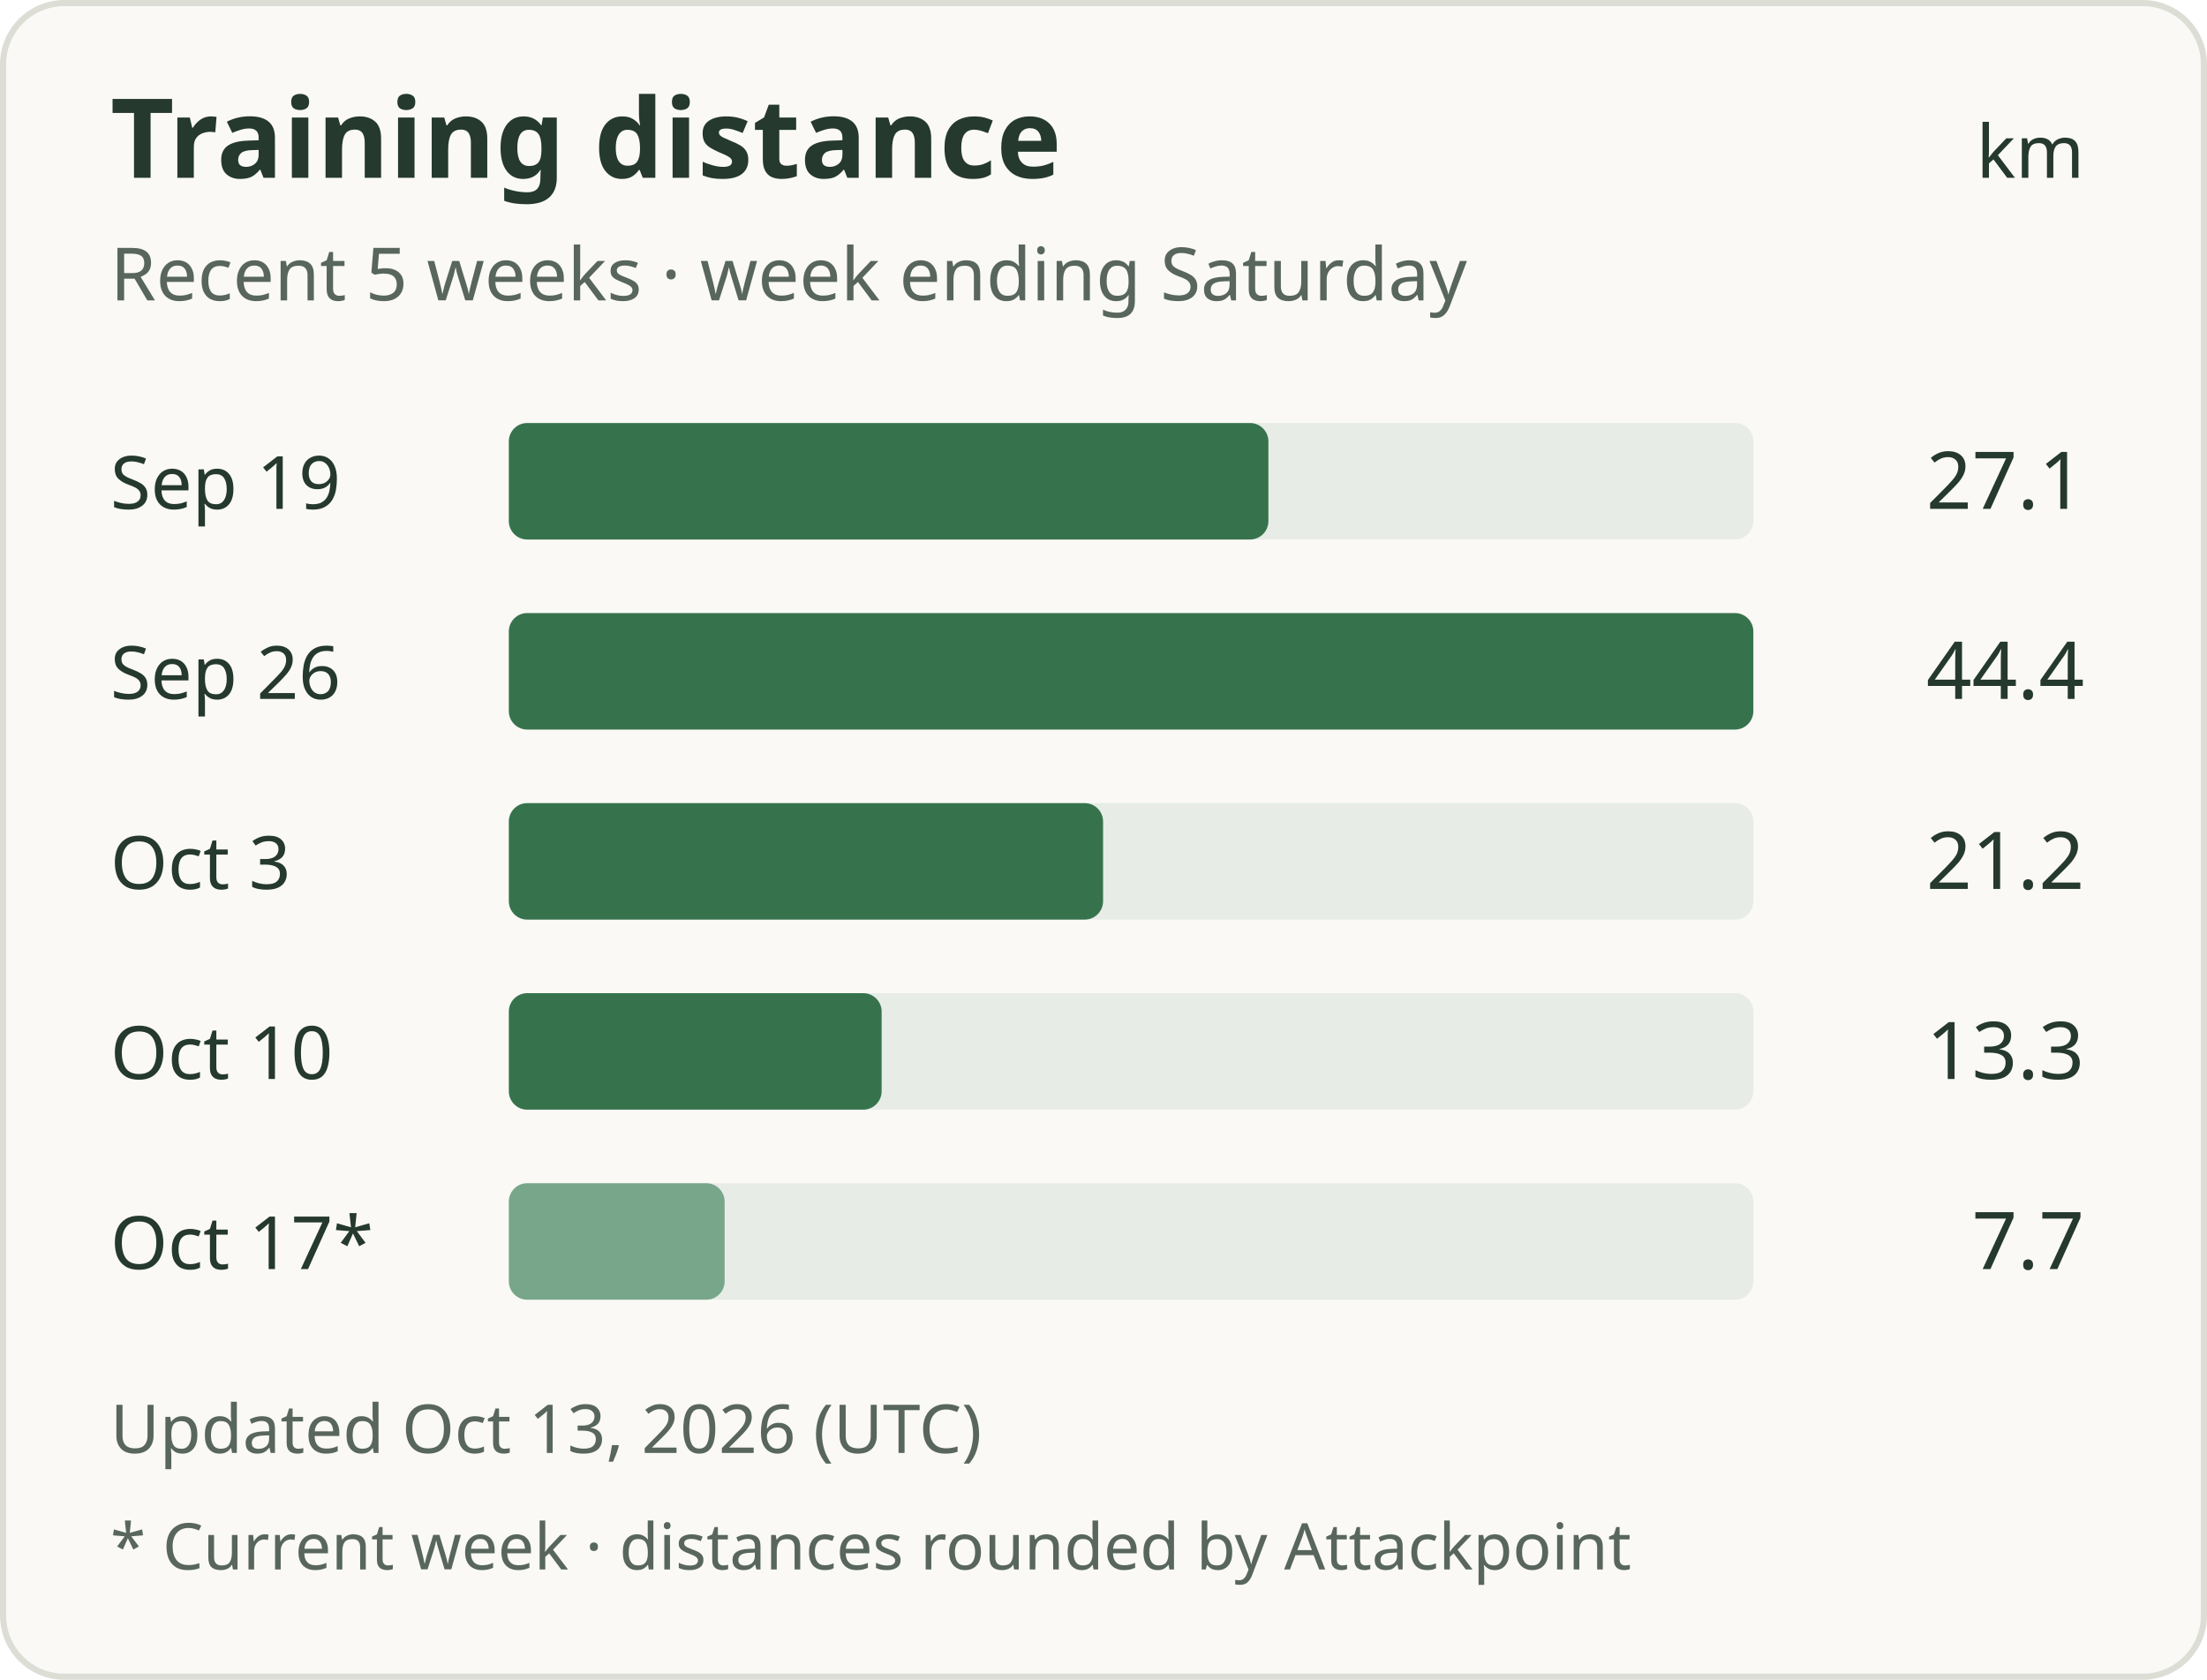
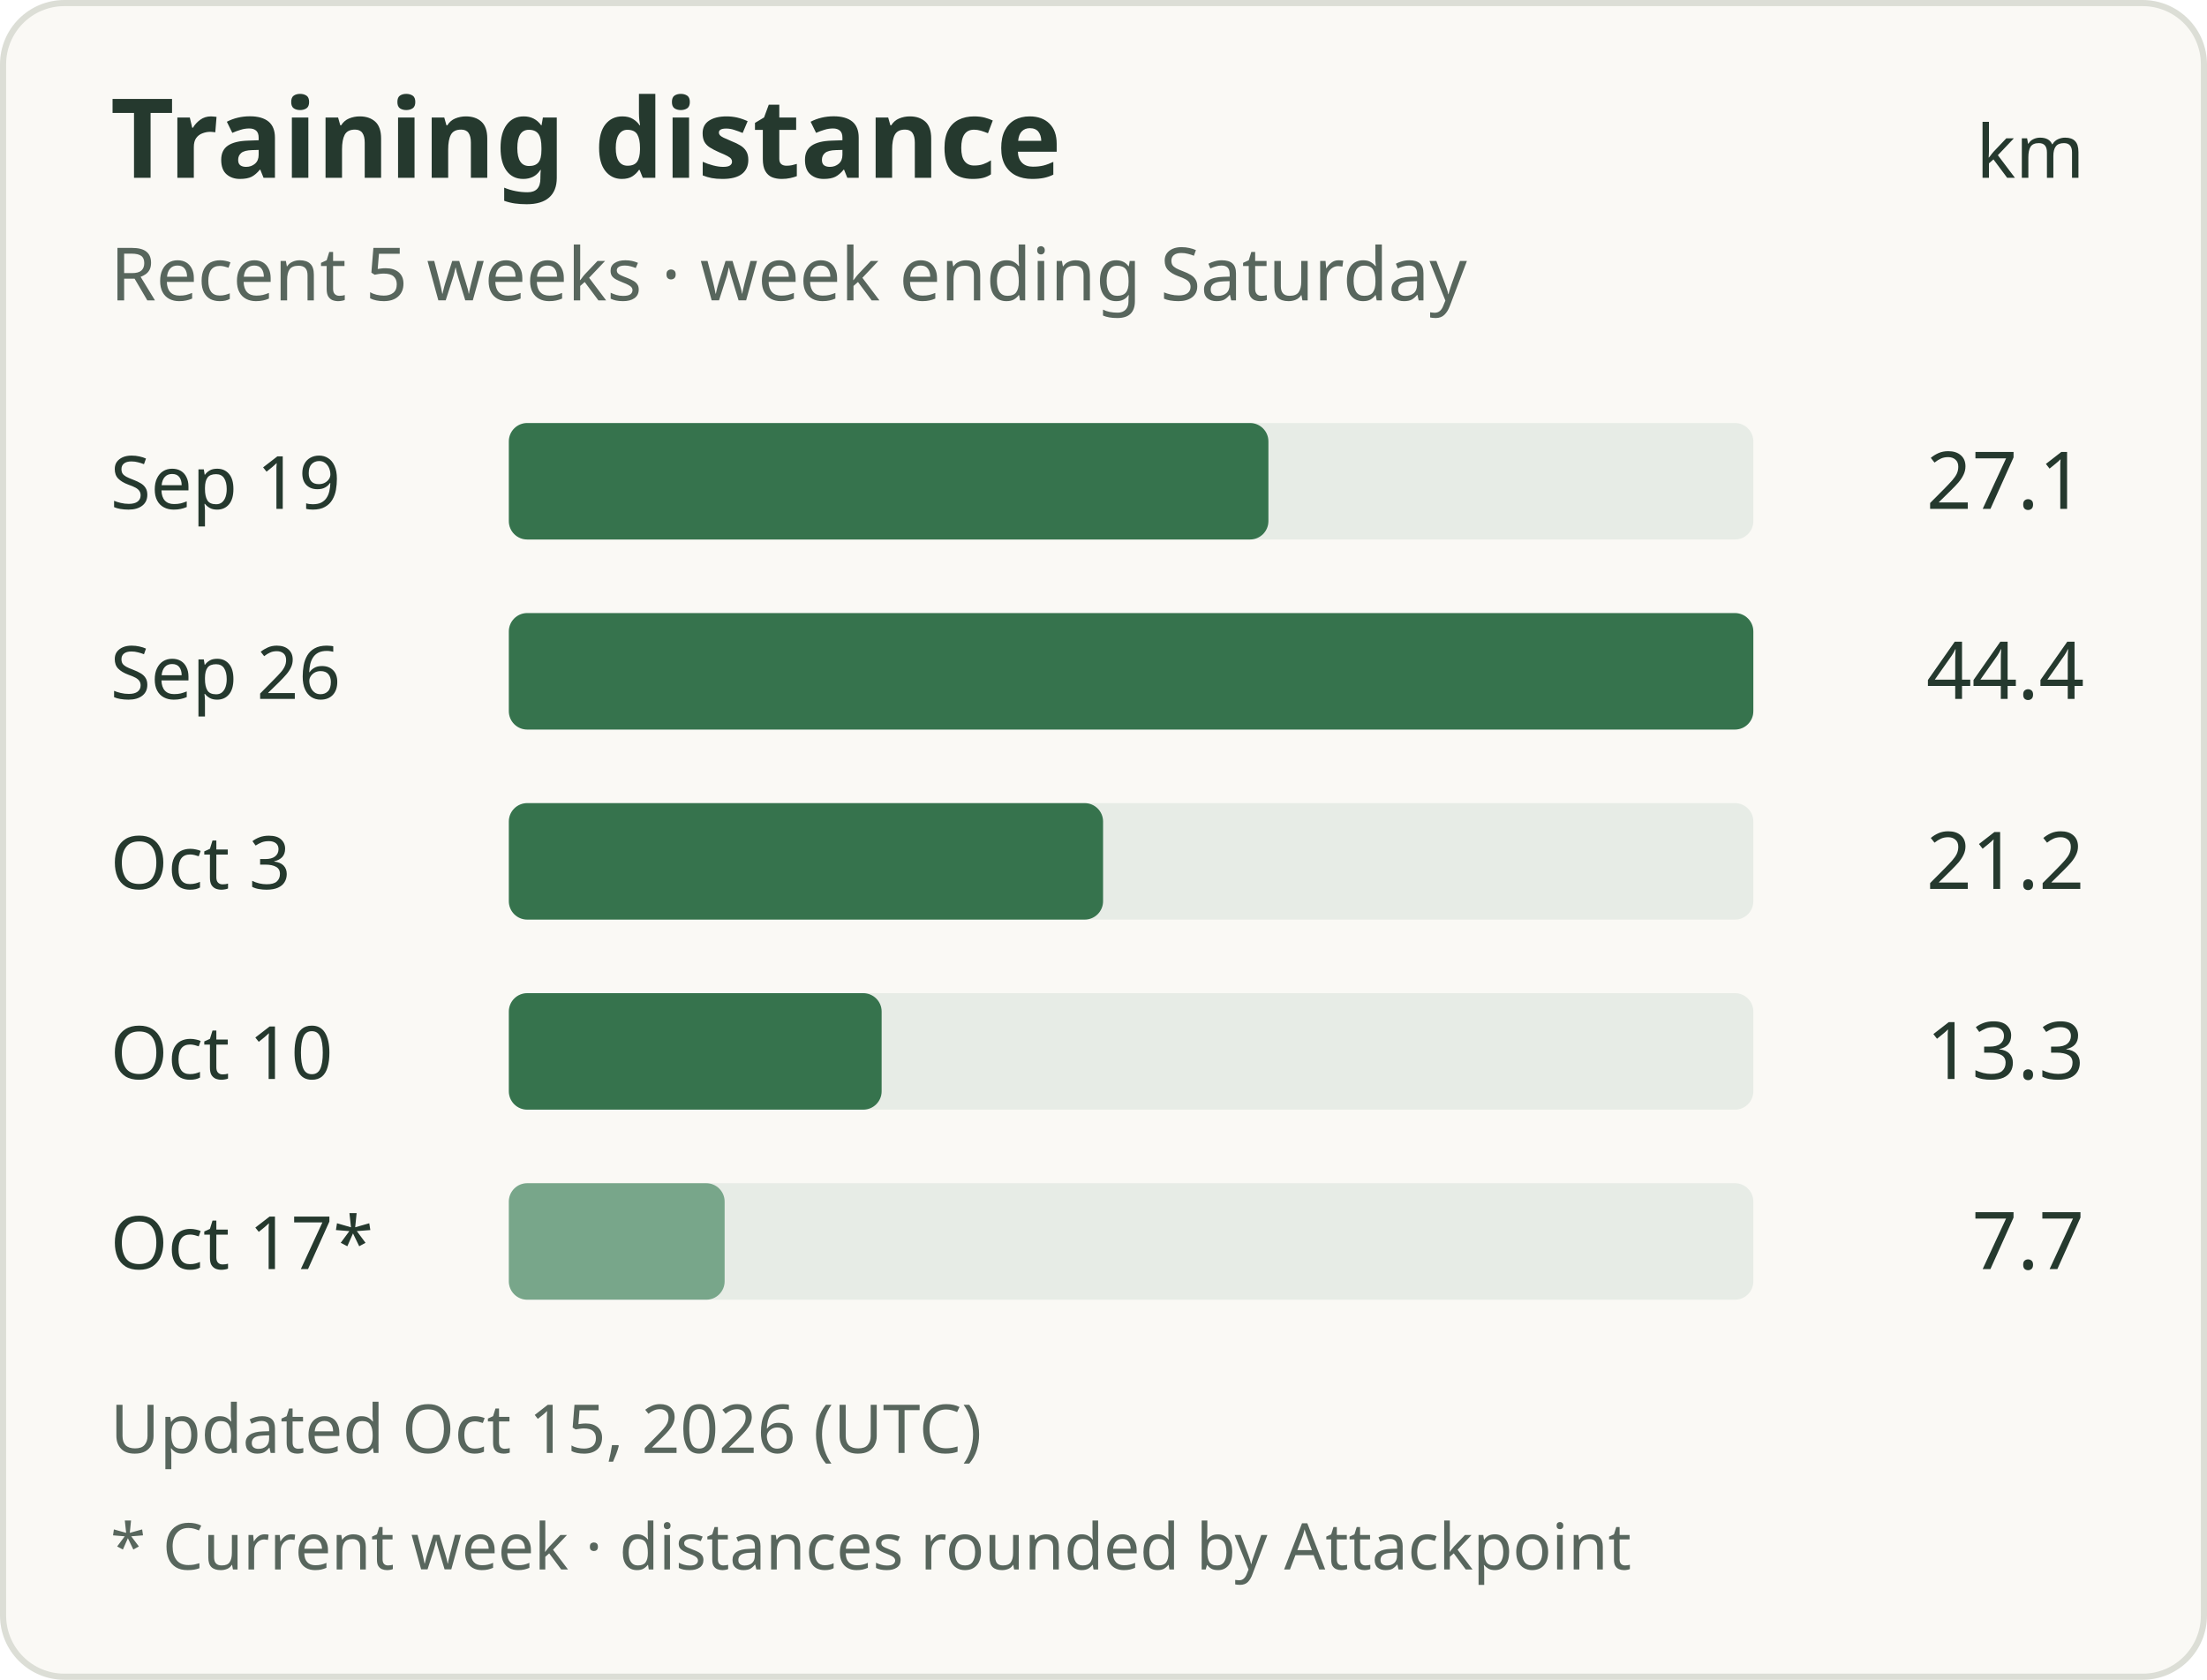
<svg xmlns="http://www.w3.org/2000/svg" width="360" height="274" viewBox="0 0 360 274" role="img" aria-labelledby="title description">
  <rect x="0.5" y="0.5" width="359" height="273" rx="10" fill="#faf9f5" stroke="#dcded6" />
  <g font-family="system-ui, sans-serif" fill="#25392e">
    <text x="18" y="29" font-size="18" font-weight="600">Training distance</text>
    <text x="340" y="29" text-anchor="end" font-size="12">km</text>
    <text x="18" y="49" font-size="12" fill="#58665d">Recent 5 weeks · week ending Saturday</text>
    <text x="18" y="83" font-size="12">Sep 19</text>
    <rect x="83" y="69" width="203" height="19" rx="3" fill="#e7ece6" />
    <rect x="83" y="69" width="123.90" height="19" rx="3" fill="#36734d" />
    <text x="340" y="83" text-anchor="end" font-size="13">27.1</text>
    <text x="18" y="114" font-size="12">Sep 26</text>
    <rect x="83" y="100" width="203" height="19" rx="3" fill="#e7ece6" />
    <rect x="83" y="100" width="203.00" height="19" rx="3" fill="#36734d" />
    <text x="340" y="114" text-anchor="end" font-size="13">44.4</text>
    <text x="18" y="145" font-size="12">Oct 3</text>
    <rect x="83" y="131" width="203" height="19" rx="3" fill="#e7ece6" />
    <rect x="83" y="131" width="96.93" height="19" rx="3" fill="#36734d" />
    <text x="340" y="145" text-anchor="end" font-size="13">21.2</text>
    <text x="18" y="176" font-size="12">Oct 10</text>
    <rect x="83" y="162" width="203" height="19" rx="3" fill="#e7ece6" />
    <rect x="83" y="162" width="60.81" height="19" rx="3" fill="#36734d" />
    <text x="340" y="176" text-anchor="end" font-size="13">13.3</text>
    <text x="18" y="207" font-size="12">Oct 17*</text>
    <rect x="83" y="193" width="203" height="19" rx="3" fill="#e7ece6" />
    <rect x="83" y="193" width="35.20" height="19" rx="3" fill="#78a68a" />
    <text x="340" y="207" text-anchor="end" font-size="13">7.7</text>
-     <text x="18" y="237" font-size="11" fill="#58665d">Updated Oct 13, 2026 (UTC)</text>
+     <text x="18" y="237" font-size="11" fill="#58665d">Updated Oct 15, 2026 (UTC)</text>
    <text x="18" y="256" font-size="10.5" fill="#58665d">* Current week · distances rounded by Attackpoint</text>
  </g>
</svg>
